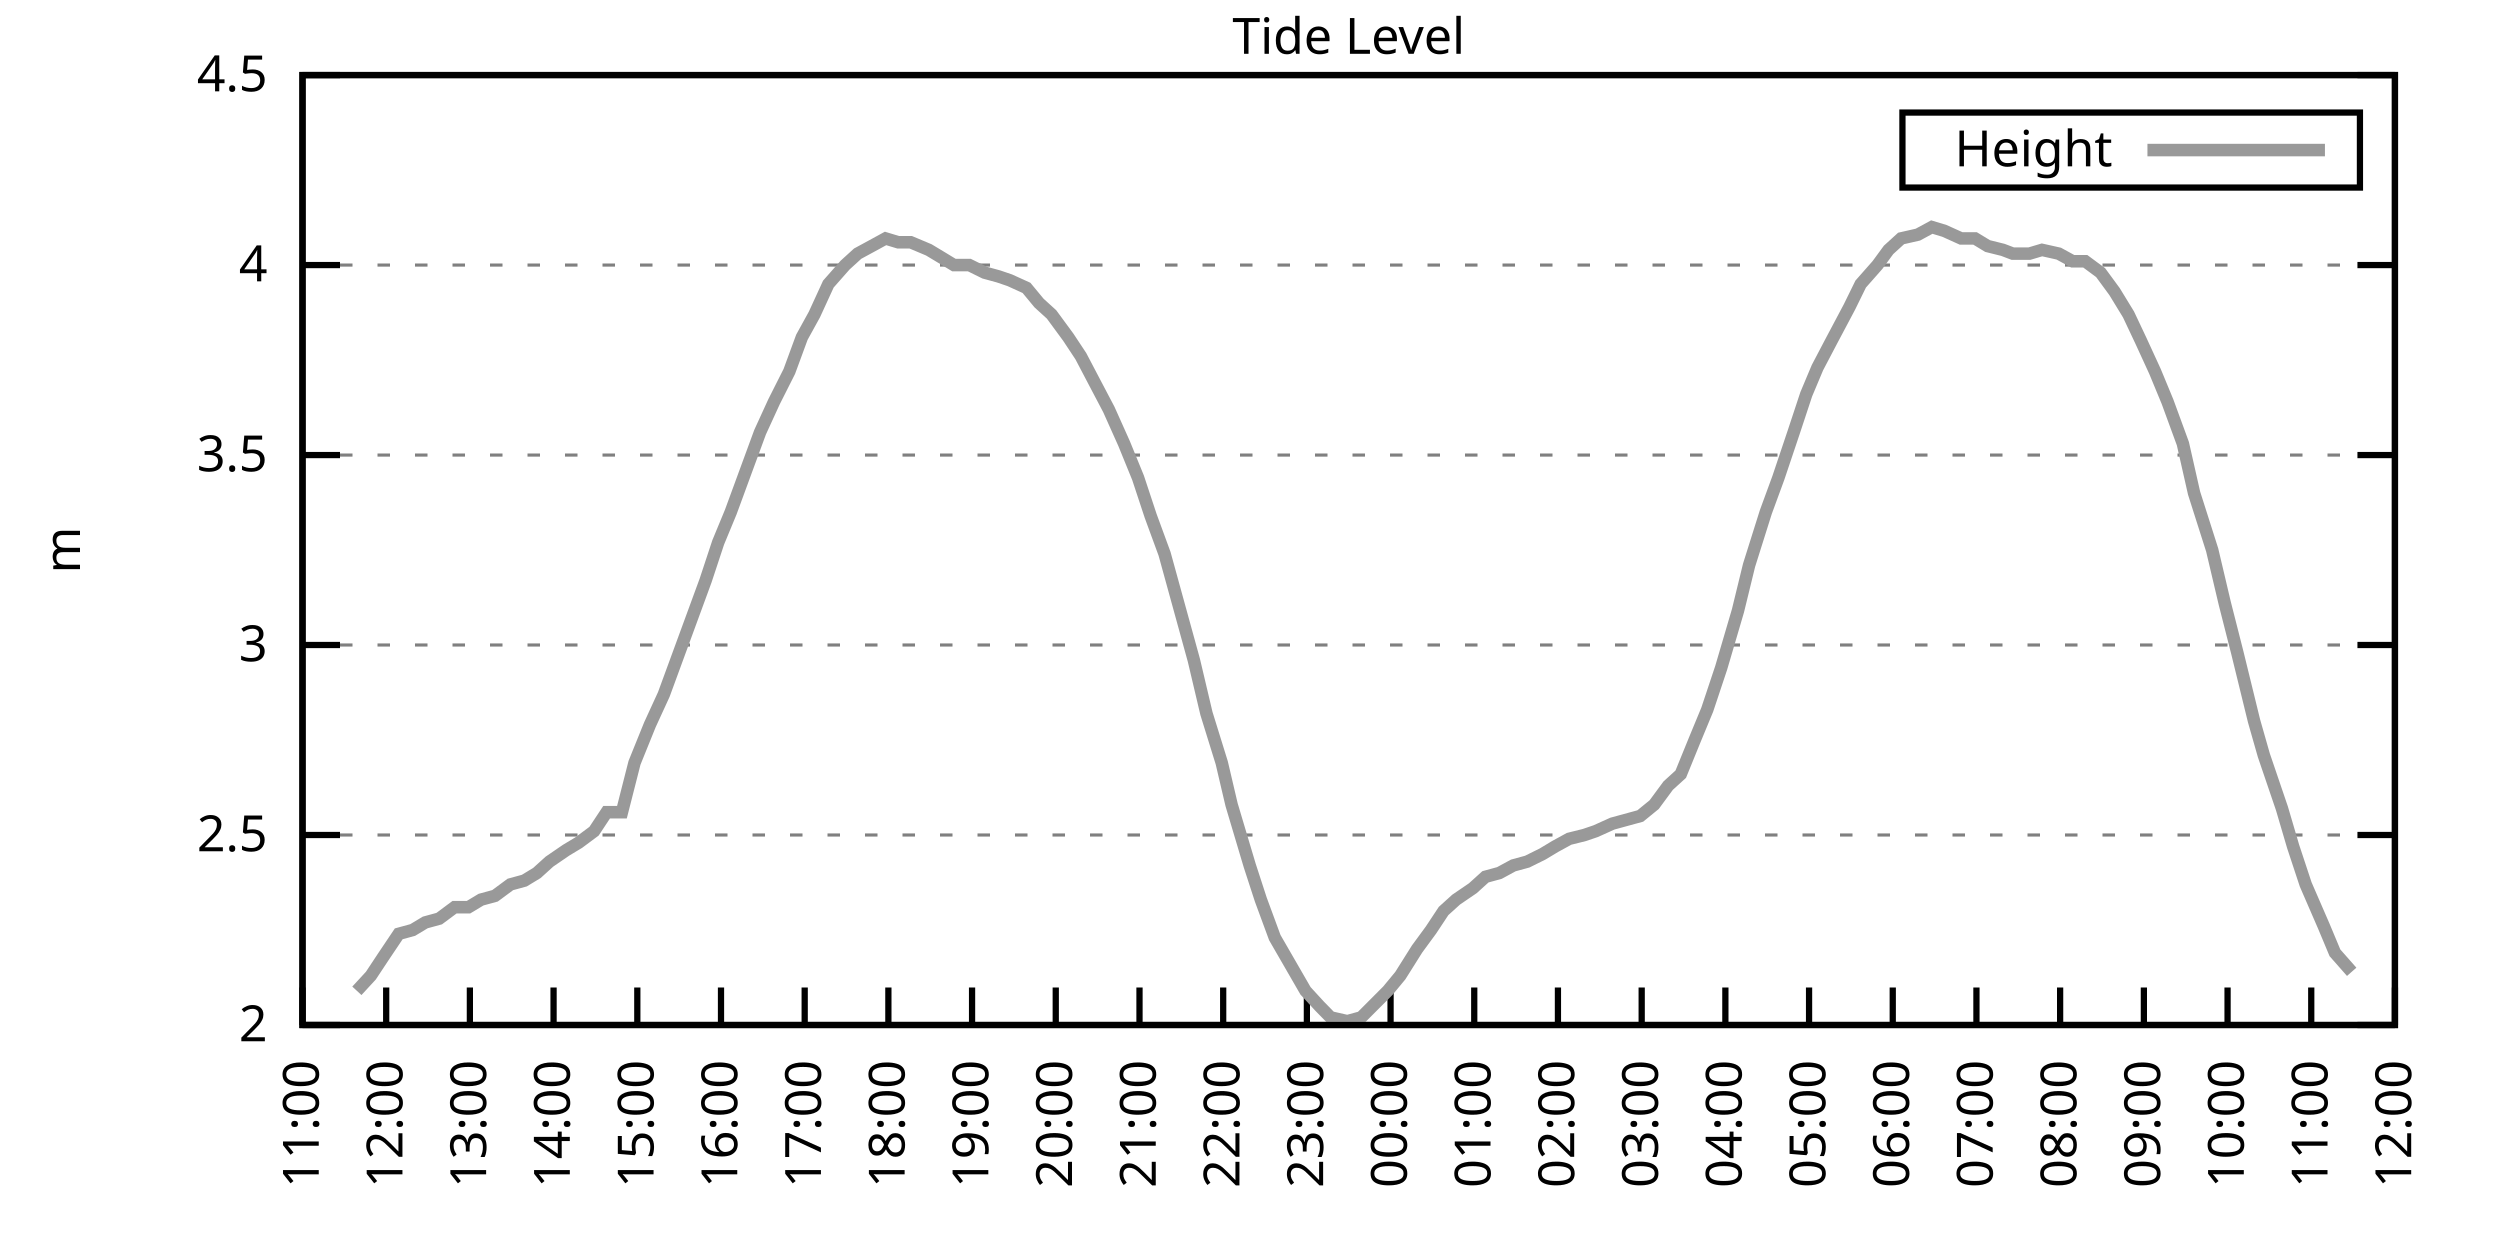
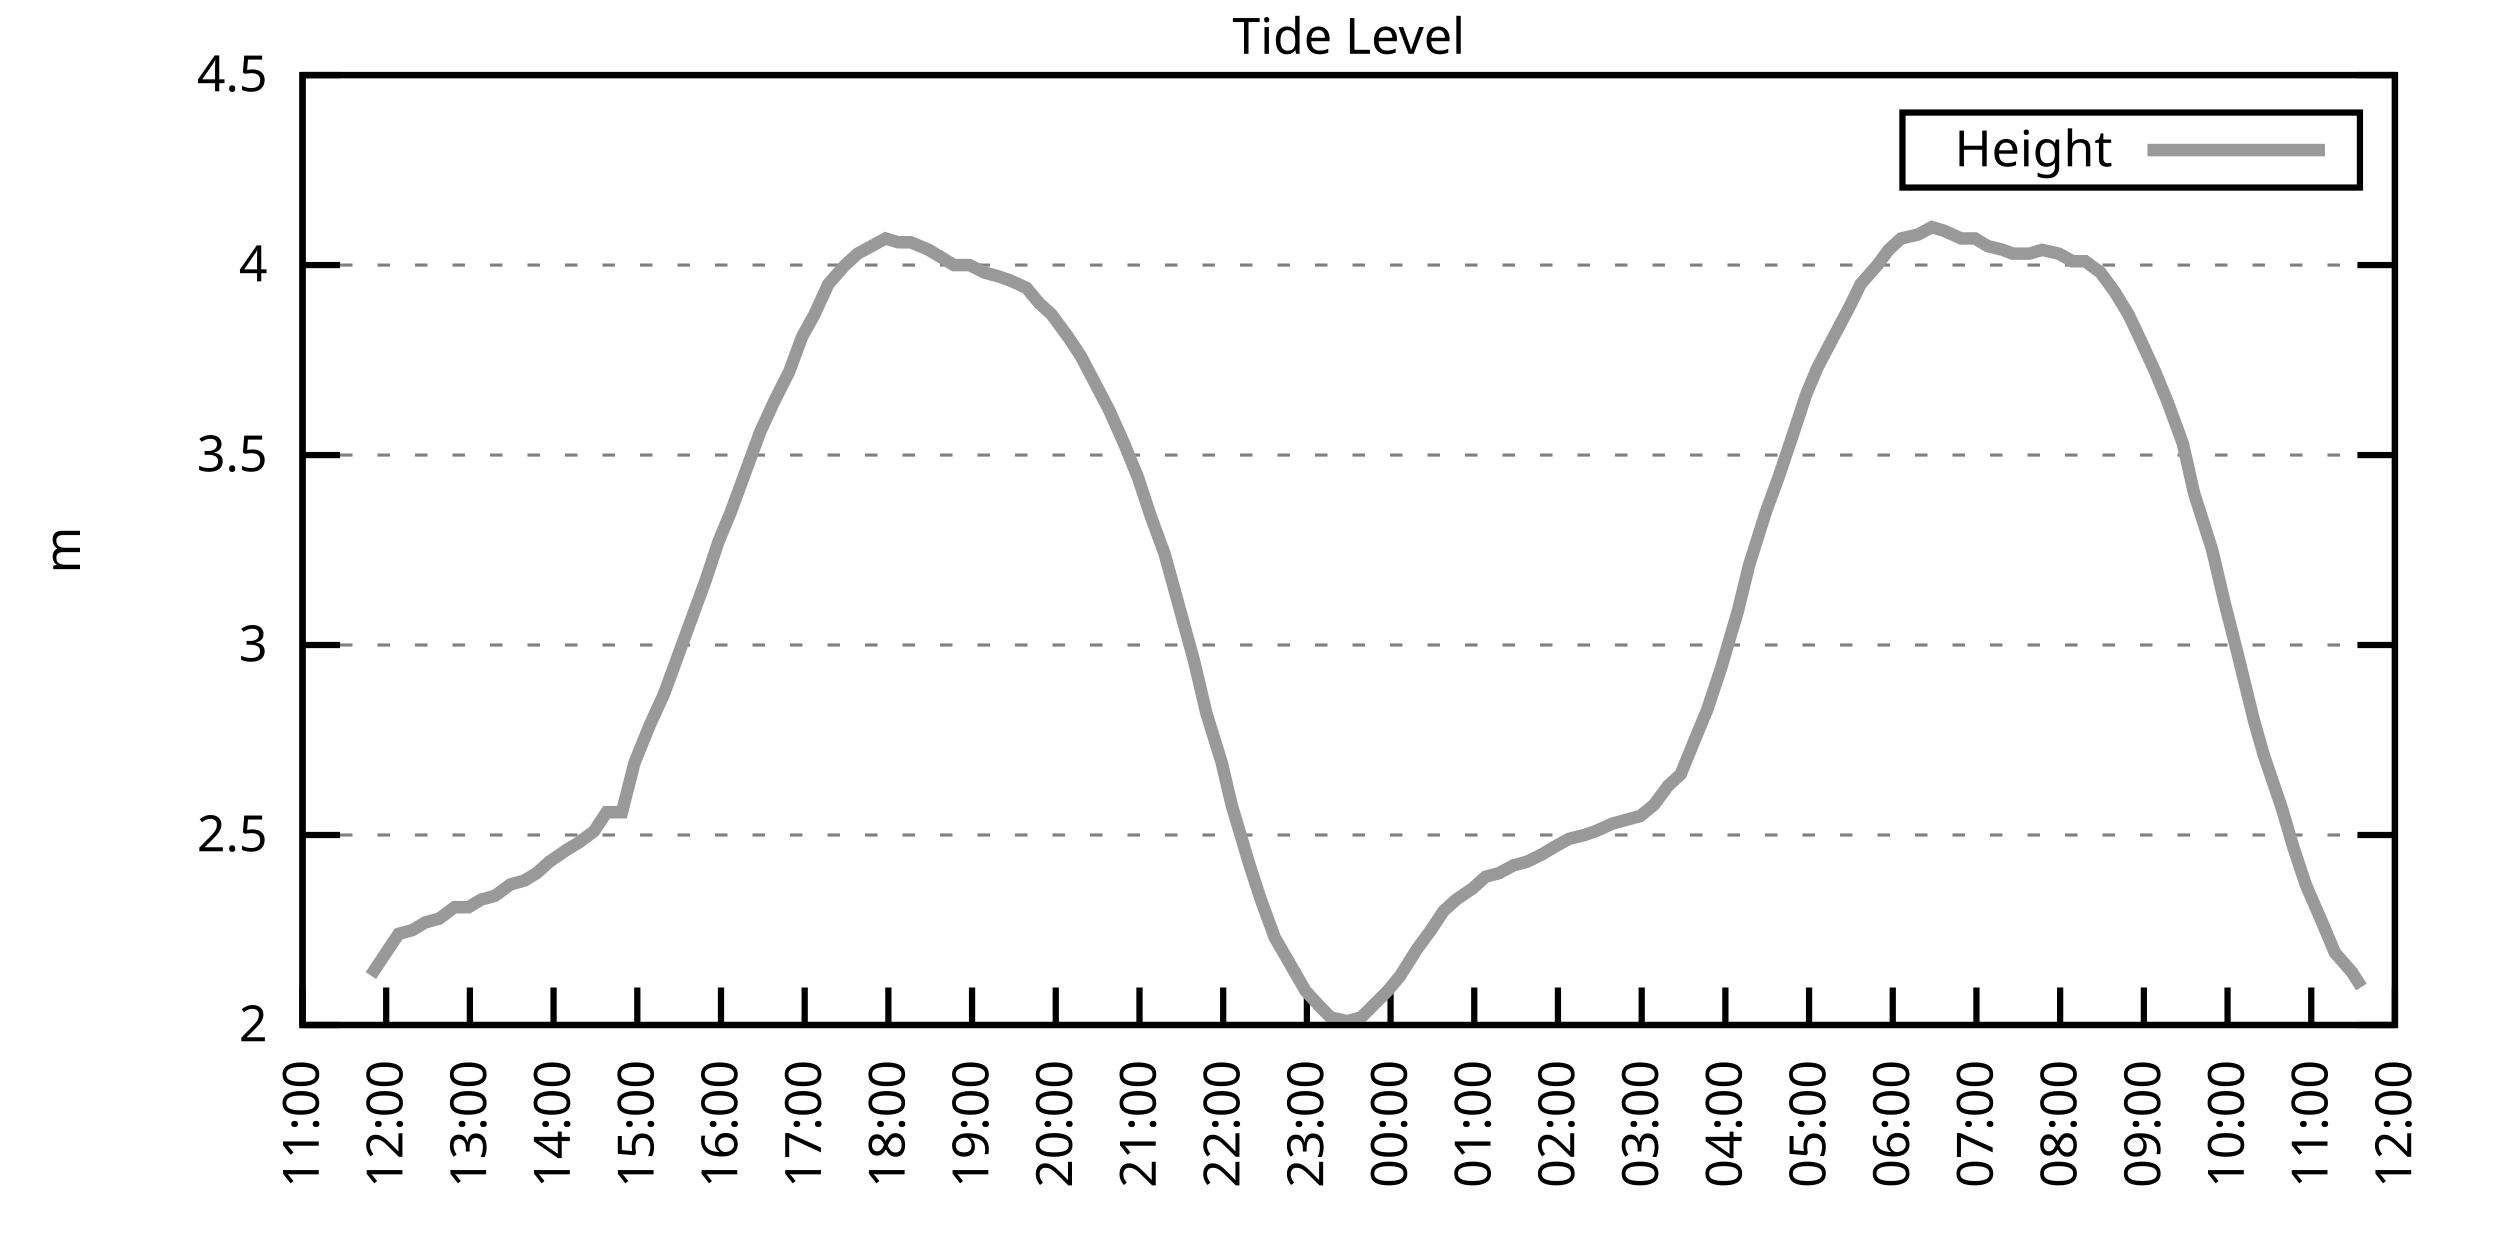
<svg xmlns="http://www.w3.org/2000/svg" xmlns:xlink="http://www.w3.org/1999/xlink" width="400" height="200" viewBox="0 0 400 200">
  <g id="gnuplot_canvas">
    <rect x="0" y="0" width="400" height="200" fill="none" />
    <defs>
      <circle id="gpDot" r="0.5" stroke-width="0.5" stroke="currentColor" />
      <path id="gpPt0" stroke-width="0.333" stroke="currentColor" d="M-1,0 h2 M0,-1 v2" />
      <path id="gpPt1" stroke-width="0.333" stroke="currentColor" d="M-1,-1 L1,1 M1,-1 L-1,1" />
      <path id="gpPt2" stroke-width="0.333" stroke="currentColor" d="M-1,0 L1,0 M0,-1 L0,1 M-1,-1 L1,1 M-1,1 L1,-1" />
      <rect id="gpPt3" stroke-width="0.333" stroke="currentColor" x="-1" y="-1" width="2" height="2" />
      <rect id="gpPt4" stroke-width="0.333" stroke="currentColor" fill="currentColor" x="-1" y="-1" width="2" height="2" />
      <circle id="gpPt5" stroke-width="0.333" stroke="currentColor" cx="0" cy="0" r="1" />
      <use xlink:href="#gpPt5" id="gpPt6" fill="currentColor" stroke="none" />
      <path id="gpPt7" stroke-width="0.333" stroke="currentColor" d="M0,-1.33 L-1.33,0.67 L1.33,0.67 z" />
      <use xlink:href="#gpPt7" id="gpPt8" fill="currentColor" stroke="none" />
      <use xlink:href="#gpPt7" id="gpPt9" stroke="currentColor" transform="rotate(180)" />
      <use xlink:href="#gpPt9" id="gpPt10" fill="currentColor" stroke="none" />
      <use xlink:href="#gpPt3" id="gpPt11" stroke="currentColor" transform="rotate(45)" />
      <use xlink:href="#gpPt11" id="gpPt12" fill="currentColor" stroke="none" />
      <path id="gpPt13" stroke-width="0.333" stroke="currentColor" d="M0,1.330 L1.265,0.411 L0.782,-1.067 L-0.782,-1.076 L-1.265,0.411 z" />
      <use xlink:href="#gpPt13" id="gpPt14" fill="currentColor" stroke="none" />
      <filter id="textbox" filterUnits="objectBoundingBox" x="0" y="0" height="1" width="1">
        <feFlood flood-color="white" flood-opacity="1" result="bgnd" />
        <feComposite in="SourceGraphic" in2="bgnd" operator="atop" />
      </filter>
      <filter id="greybox" filterUnits="objectBoundingBox" x="0" y="0" height="1" width="1">
        <feFlood flood-color="lightgrey" flood-opacity="1" result="grey" />
        <feComposite in="SourceGraphic" in2="grey" operator="atop" />
      </filter>
    </defs>
    <g fill="none" color="white" stroke="currentColor" stroke-width="1.00" stroke-linecap="butt" stroke-linejoin="miter">
</g>
    <g fill="none" color="black" stroke="currentColor" stroke-width="1.00" stroke-linecap="butt" stroke-linejoin="miter">
      <g stroke="none" shape-rendering="crispEdges">
        <polygon fill="rgb(255, 255, 255)" points="48.40,164.00 383.18,164.00 383.18,12.02 48.40,12.02 " />
      </g>
    </g>
    <g fill="none" color="black" stroke="currentColor" stroke-width="1.00" stroke-linecap="butt" stroke-linejoin="miter">
</g>
    <g fill="none" color="black" stroke="black" stroke-width="0.50" stroke-linecap="butt" stroke-linejoin="miter">
</g>
    <g fill="none" color="gray" stroke="currentColor" stroke-width="0.50" stroke-linecap="butt" stroke-linejoin="miter">
      <path stroke="gray" stroke-dasharray="2,4" class="gridline" d="M48.40,164.00 L383.19,164.00  " />
    </g>
    <g fill="none" color="gray" stroke="gray" stroke-width="1.00" stroke-linecap="butt" stroke-linejoin="miter">
</g>
    <g fill="none" color="black" stroke="currentColor" stroke-width="1.00" stroke-linecap="butt" stroke-linejoin="miter">
      <path stroke="black" d="M48.40,164.00 L54.40,164.00 M383.19,164.00 L377.19,164.00  " />
      <g transform="translate(42.80,166.60)" stroke="none" fill="black" font-family="Sans" font-size="8.00" text-anchor="end">
        <text>
          <tspan font-family="Sans"> 2</tspan>
        </text>
      </g>
    </g>
    <g fill="none" color="black" stroke="currentColor" stroke-width="1.00" stroke-linecap="butt" stroke-linejoin="miter">
</g>
    <g fill="none" color="black" stroke="black" stroke-width="0.50" stroke-linecap="butt" stroke-linejoin="miter">
</g>
    <g fill="none" color="gray" stroke="currentColor" stroke-width="0.50" stroke-linecap="butt" stroke-linejoin="miter">
      <path stroke="gray" stroke-dasharray="2,4" class="gridline" d="M48.40,133.60 L383.19,133.60  " />
    </g>
    <g fill="none" color="gray" stroke="gray" stroke-width="1.00" stroke-linecap="butt" stroke-linejoin="miter">
</g>
    <g fill="none" color="black" stroke="currentColor" stroke-width="1.00" stroke-linecap="butt" stroke-linejoin="miter">
      <path stroke="black" d="M48.40,133.60 L54.40,133.60 M383.19,133.60 L377.19,133.60  " />
      <g transform="translate(42.80,136.20)" stroke="none" fill="black" font-family="Sans" font-size="8.00" text-anchor="end">
        <text>
          <tspan font-family="Sans"> 2.5</tspan>
        </text>
      </g>
    </g>
    <g fill="none" color="black" stroke="currentColor" stroke-width="1.00" stroke-linecap="butt" stroke-linejoin="miter">
</g>
    <g fill="none" color="black" stroke="black" stroke-width="0.50" stroke-linecap="butt" stroke-linejoin="miter">
</g>
    <g fill="none" color="gray" stroke="currentColor" stroke-width="0.50" stroke-linecap="butt" stroke-linejoin="miter">
      <path stroke="gray" stroke-dasharray="2,4" class="gridline" d="M48.40,103.20 L383.19,103.20  " />
    </g>
    <g fill="none" color="gray" stroke="gray" stroke-width="1.00" stroke-linecap="butt" stroke-linejoin="miter">
</g>
    <g fill="none" color="black" stroke="currentColor" stroke-width="1.00" stroke-linecap="butt" stroke-linejoin="miter">
      <path stroke="black" d="M48.40,103.20 L54.40,103.20 M383.19,103.20 L377.19,103.20  " />
      <g transform="translate(42.80,105.80)" stroke="none" fill="black" font-family="Sans" font-size="8.00" text-anchor="end">
        <text>
          <tspan font-family="Sans"> 3</tspan>
        </text>
      </g>
    </g>
    <g fill="none" color="black" stroke="currentColor" stroke-width="1.00" stroke-linecap="butt" stroke-linejoin="miter">
</g>
    <g fill="none" color="black" stroke="black" stroke-width="0.50" stroke-linecap="butt" stroke-linejoin="miter">
</g>
    <g fill="none" color="gray" stroke="currentColor" stroke-width="0.50" stroke-linecap="butt" stroke-linejoin="miter">
      <path stroke="gray" stroke-dasharray="2,4" class="gridline" d="M48.40,72.81 L383.19,72.81  " />
    </g>
    <g fill="none" color="gray" stroke="gray" stroke-width="1.00" stroke-linecap="butt" stroke-linejoin="miter">
</g>
    <g fill="none" color="black" stroke="currentColor" stroke-width="1.00" stroke-linecap="butt" stroke-linejoin="miter">
      <path stroke="black" d="M48.40,72.81 L54.40,72.81 M383.19,72.81 L377.19,72.81  " />
      <g transform="translate(42.80,75.41)" stroke="none" fill="black" font-family="Sans" font-size="8.00" text-anchor="end">
        <text>
          <tspan font-family="Sans"> 3.5</tspan>
        </text>
      </g>
    </g>
    <g fill="none" color="black" stroke="currentColor" stroke-width="1.00" stroke-linecap="butt" stroke-linejoin="miter">
</g>
    <g fill="none" color="black" stroke="black" stroke-width="0.50" stroke-linecap="butt" stroke-linejoin="miter">
</g>
    <g fill="none" color="gray" stroke="currentColor" stroke-width="0.50" stroke-linecap="butt" stroke-linejoin="miter">
      <path stroke="gray" stroke-dasharray="2,4" class="gridline" d="M48.40,42.41 L383.19,42.41  " />
    </g>
    <g fill="none" color="gray" stroke="gray" stroke-width="1.00" stroke-linecap="butt" stroke-linejoin="miter">
</g>
    <g fill="none" color="black" stroke="currentColor" stroke-width="1.00" stroke-linecap="butt" stroke-linejoin="miter">
      <path stroke="black" d="M48.40,42.41 L54.40,42.41 M383.19,42.41 L377.19,42.41  " />
      <g transform="translate(42.80,45.01)" stroke="none" fill="black" font-family="Sans" font-size="8.00" text-anchor="end">
        <text>
          <tspan font-family="Sans"> 4</tspan>
        </text>
      </g>
    </g>
    <g fill="none" color="black" stroke="currentColor" stroke-width="1.00" stroke-linecap="butt" stroke-linejoin="miter">
</g>
    <g fill="none" color="black" stroke="black" stroke-width="0.50" stroke-linecap="butt" stroke-linejoin="miter">
</g>
    <g fill="none" color="gray" stroke="currentColor" stroke-width="0.50" stroke-linecap="butt" stroke-linejoin="miter">
      <path stroke="gray" stroke-dasharray="2,4" class="gridline" d="M48.40,12.01 L383.19,12.01  " />
    </g>
    <g fill="none" color="gray" stroke="gray" stroke-width="1.00" stroke-linecap="butt" stroke-linejoin="miter">
</g>
    <g fill="none" color="black" stroke="currentColor" stroke-width="1.00" stroke-linecap="butt" stroke-linejoin="miter">
      <path stroke="black" d="M48.40,12.01 L54.40,12.01 M383.19,12.01 L377.19,12.01  " />
      <g transform="translate(42.80,14.61)" stroke="none" fill="black" font-family="Sans" font-size="8.00" text-anchor="end">
        <text>
          <tspan font-family="Sans"> 4.5</tspan>
        </text>
      </g>
    </g>
    <g fill="none" color="black" stroke="currentColor" stroke-width="1.00" stroke-linecap="butt" stroke-linejoin="miter">
      <path stroke="black" d="M48.40,164.00 L48.40,158.00  " />
      <g transform="translate(51.00,169.60) rotate(270.00)" stroke="none" fill="black" font-family="Sans" font-size="8.00" text-anchor="end">
        <text>
          <tspan font-family="Sans">11:00</tspan>
        </text>
      </g>
    </g>
    <g fill="none" color="black" stroke="currentColor" stroke-width="1.00" stroke-linecap="butt" stroke-linejoin="miter">
      <path stroke="black" d="M61.79,164.00 L61.79,158.00  " />
      <g transform="translate(64.39,169.60) rotate(270.00)" stroke="none" fill="black" font-family="Sans" font-size="8.00" text-anchor="end">
        <text>
          <tspan font-family="Sans">12:00</tspan>
        </text>
      </g>
    </g>
    <g fill="none" color="black" stroke="currentColor" stroke-width="1.00" stroke-linecap="butt" stroke-linejoin="miter">
      <path stroke="black" d="M75.18,164.00 L75.18,158.00  " />
      <g transform="translate(77.78,169.60) rotate(270.00)" stroke="none" fill="black" font-family="Sans" font-size="8.00" text-anchor="end">
        <text>
          <tspan font-family="Sans">13:00</tspan>
        </text>
      </g>
    </g>
    <g fill="none" color="black" stroke="currentColor" stroke-width="1.00" stroke-linecap="butt" stroke-linejoin="miter">
      <path stroke="black" d="M88.57,164.00 L88.57,158.00  " />
      <g transform="translate(91.17,169.60) rotate(270.00)" stroke="none" fill="black" font-family="Sans" font-size="8.00" text-anchor="end">
        <text>
          <tspan font-family="Sans">14:00</tspan>
        </text>
      </g>
    </g>
    <g fill="none" color="black" stroke="currentColor" stroke-width="1.00" stroke-linecap="butt" stroke-linejoin="miter">
      <path stroke="black" d="M101.97,164.00 L101.97,158.00  " />
      <g transform="translate(104.57,169.60) rotate(270.00)" stroke="none" fill="black" font-family="Sans" font-size="8.00" text-anchor="end">
        <text>
          <tspan font-family="Sans">15:00</tspan>
        </text>
      </g>
    </g>
    <g fill="none" color="black" stroke="currentColor" stroke-width="1.00" stroke-linecap="butt" stroke-linejoin="miter">
      <path stroke="black" d="M115.36,164.00 L115.36,158.00  " />
      <g transform="translate(117.96,169.60) rotate(270.00)" stroke="none" fill="black" font-family="Sans" font-size="8.00" text-anchor="end">
        <text>
          <tspan font-family="Sans">16:00</tspan>
        </text>
      </g>
    </g>
    <g fill="none" color="black" stroke="currentColor" stroke-width="1.00" stroke-linecap="butt" stroke-linejoin="miter">
      <path stroke="black" d="M128.75,164.00 L128.75,158.00  " />
      <g transform="translate(131.35,169.60) rotate(270.00)" stroke="none" fill="black" font-family="Sans" font-size="8.00" text-anchor="end">
        <text>
          <tspan font-family="Sans">17:00</tspan>
        </text>
      </g>
    </g>
    <g fill="none" color="black" stroke="currentColor" stroke-width="1.00" stroke-linecap="butt" stroke-linejoin="miter">
      <path stroke="black" d="M142.14,164.00 L142.14,158.00  " />
      <g transform="translate(144.74,169.60) rotate(270.00)" stroke="none" fill="black" font-family="Sans" font-size="8.00" text-anchor="end">
        <text>
          <tspan font-family="Sans">18:00</tspan>
        </text>
      </g>
    </g>
    <g fill="none" color="black" stroke="currentColor" stroke-width="1.00" stroke-linecap="butt" stroke-linejoin="miter">
      <path stroke="black" d="M155.53,164.00 L155.53,158.00  " />
      <g transform="translate(158.13,169.60) rotate(270.00)" stroke="none" fill="black" font-family="Sans" font-size="8.00" text-anchor="end">
        <text>
          <tspan font-family="Sans">19:00</tspan>
        </text>
      </g>
    </g>
    <g fill="none" color="black" stroke="currentColor" stroke-width="1.00" stroke-linecap="butt" stroke-linejoin="miter">
      <path stroke="black" d="M168.92,164.00 L168.92,158.00  " />
      <g transform="translate(171.52,169.60) rotate(270.00)" stroke="none" fill="black" font-family="Sans" font-size="8.00" text-anchor="end">
        <text>
          <tspan font-family="Sans">20:00</tspan>
        </text>
      </g>
    </g>
    <g fill="none" color="black" stroke="currentColor" stroke-width="1.00" stroke-linecap="butt" stroke-linejoin="miter">
      <path stroke="black" d="M182.32,164.00 L182.32,158.00  " />
      <g transform="translate(184.92,169.60) rotate(270.00)" stroke="none" fill="black" font-family="Sans" font-size="8.00" text-anchor="end">
        <text>
          <tspan font-family="Sans">21:00</tspan>
        </text>
      </g>
    </g>
    <g fill="none" color="black" stroke="currentColor" stroke-width="1.00" stroke-linecap="butt" stroke-linejoin="miter">
      <path stroke="black" d="M195.71,164.00 L195.71,158.00  " />
      <g transform="translate(198.31,169.60) rotate(270.00)" stroke="none" fill="black" font-family="Sans" font-size="8.00" text-anchor="end">
        <text>
          <tspan font-family="Sans">22:00</tspan>
        </text>
      </g>
    </g>
    <g fill="none" color="black" stroke="currentColor" stroke-width="1.00" stroke-linecap="butt" stroke-linejoin="miter">
      <path stroke="black" d="M209.10,164.00 L209.10,158.00  " />
      <g transform="translate(211.70,169.60) rotate(270.00)" stroke="none" fill="black" font-family="Sans" font-size="8.00" text-anchor="end">
        <text>
          <tspan font-family="Sans">23:00</tspan>
        </text>
      </g>
    </g>
    <g fill="none" color="black" stroke="currentColor" stroke-width="1.00" stroke-linecap="butt" stroke-linejoin="miter">
      <path stroke="black" d="M222.49,164.00 L222.49,158.00  " />
      <g transform="translate(225.09,169.60) rotate(270.00)" stroke="none" fill="black" font-family="Sans" font-size="8.00" text-anchor="end">
        <text>
          <tspan font-family="Sans">00:00</tspan>
        </text>
      </g>
    </g>
    <g fill="none" color="black" stroke="currentColor" stroke-width="1.00" stroke-linecap="butt" stroke-linejoin="miter">
      <path stroke="black" d="M235.88,164.00 L235.88,158.00  " />
      <g transform="translate(238.48,169.60) rotate(270.00)" stroke="none" fill="black" font-family="Sans" font-size="8.00" text-anchor="end">
        <text>
          <tspan font-family="Sans">01:00</tspan>
        </text>
      </g>
    </g>
    <g fill="none" color="black" stroke="currentColor" stroke-width="1.00" stroke-linecap="butt" stroke-linejoin="miter">
      <path stroke="black" d="M249.27,164.00 L249.27,158.00  " />
      <g transform="translate(251.87,169.60) rotate(270.00)" stroke="none" fill="black" font-family="Sans" font-size="8.00" text-anchor="end">
        <text>
          <tspan font-family="Sans">02:00</tspan>
        </text>
      </g>
    </g>
    <g fill="none" color="black" stroke="currentColor" stroke-width="1.00" stroke-linecap="butt" stroke-linejoin="miter">
      <path stroke="black" d="M262.67,164.00 L262.67,158.00  " />
      <g transform="translate(265.27,169.60) rotate(270.00)" stroke="none" fill="black" font-family="Sans" font-size="8.00" text-anchor="end">
        <text>
          <tspan font-family="Sans">03:00</tspan>
        </text>
      </g>
    </g>
    <g fill="none" color="black" stroke="currentColor" stroke-width="1.00" stroke-linecap="butt" stroke-linejoin="miter">
      <path stroke="black" d="M276.06,164.00 L276.06,158.00  " />
      <g transform="translate(278.66,169.60) rotate(270.00)" stroke="none" fill="black" font-family="Sans" font-size="8.00" text-anchor="end">
        <text>
          <tspan font-family="Sans">04:00</tspan>
        </text>
      </g>
    </g>
    <g fill="none" color="black" stroke="currentColor" stroke-width="1.00" stroke-linecap="butt" stroke-linejoin="miter">
      <path stroke="black" d="M289.45,164.00 L289.45,158.00  " />
      <g transform="translate(292.05,169.60) rotate(270.00)" stroke="none" fill="black" font-family="Sans" font-size="8.00" text-anchor="end">
        <text>
          <tspan font-family="Sans">05:00</tspan>
        </text>
      </g>
    </g>
    <g fill="none" color="black" stroke="currentColor" stroke-width="1.00" stroke-linecap="butt" stroke-linejoin="miter">
      <path stroke="black" d="M302.84,164.00 L302.84,158.00  " />
      <g transform="translate(305.44,169.60) rotate(270.00)" stroke="none" fill="black" font-family="Sans" font-size="8.00" text-anchor="end">
        <text>
          <tspan font-family="Sans">06:00</tspan>
        </text>
      </g>
    </g>
    <g fill="none" color="black" stroke="currentColor" stroke-width="1.00" stroke-linecap="butt" stroke-linejoin="miter">
      <path stroke="black" d="M316.23,164.00 L316.23,158.00  " />
      <g transform="translate(318.83,169.60) rotate(270.00)" stroke="none" fill="black" font-family="Sans" font-size="8.00" text-anchor="end">
        <text>
          <tspan font-family="Sans">07:00</tspan>
        </text>
      </g>
    </g>
    <g fill="none" color="black" stroke="currentColor" stroke-width="1.00" stroke-linecap="butt" stroke-linejoin="miter">
      <path stroke="black" d="M329.62,164.00 L329.62,158.00  " />
      <g transform="translate(332.22,169.60) rotate(270.00)" stroke="none" fill="black" font-family="Sans" font-size="8.00" text-anchor="end">
        <text>
          <tspan font-family="Sans">08:00</tspan>
        </text>
      </g>
    </g>
    <g fill="none" color="black" stroke="currentColor" stroke-width="1.00" stroke-linecap="butt" stroke-linejoin="miter">
      <path stroke="black" d="M343.02,164.00 L343.02,158.00  " />
      <g transform="translate(345.62,169.60) rotate(270.00)" stroke="none" fill="black" font-family="Sans" font-size="8.00" text-anchor="end">
        <text>
          <tspan font-family="Sans">09:00</tspan>
        </text>
      </g>
    </g>
    <g fill="none" color="black" stroke="currentColor" stroke-width="1.00" stroke-linecap="butt" stroke-linejoin="miter">
      <path stroke="black" d="M356.41,164.00 L356.41,158.00  " />
      <g transform="translate(359.01,169.60) rotate(270.00)" stroke="none" fill="black" font-family="Sans" font-size="8.00" text-anchor="end">
        <text>
          <tspan font-family="Sans">10:00</tspan>
        </text>
      </g>
    </g>
    <g fill="none" color="black" stroke="currentColor" stroke-width="1.00" stroke-linecap="butt" stroke-linejoin="miter">
      <path stroke="black" d="M369.80,164.00 L369.80,158.00  " />
      <g transform="translate(372.40,169.60) rotate(270.00)" stroke="none" fill="black" font-family="Sans" font-size="8.00" text-anchor="end">
        <text>
          <tspan font-family="Sans">11:00</tspan>
        </text>
      </g>
    </g>
    <g fill="none" color="black" stroke="currentColor" stroke-width="1.00" stroke-linecap="butt" stroke-linejoin="miter">
      <path stroke="black" d="M383.19,164.00 L383.19,158.00  " />
      <g transform="translate(385.79,169.60) rotate(270.00)" stroke="none" fill="black" font-family="Sans" font-size="8.00" text-anchor="end">
        <text>
          <tspan font-family="Sans">12:00</tspan>
        </text>
      </g>
    </g>
    <g fill="none" color="black" stroke="currentColor" stroke-width="1.00" stroke-linecap="butt" stroke-linejoin="miter">
</g>
    <g fill="none" color="black" stroke="currentColor" stroke-width="1.00" stroke-linecap="butt" stroke-linejoin="miter">
      <path stroke="black" d="M48.40,12.01 L48.40,164.00 L383.19,164.00 L383.19,12.01 L48.40,12.01 Z  " />
    </g>
    <g fill="none" color="black" stroke="currentColor" stroke-width="1.00" stroke-linecap="butt" stroke-linejoin="miter">
</g>
    <g fill="none" color="black" stroke="currentColor" stroke-width="1.00" stroke-linecap="butt" stroke-linejoin="miter">
      <path stroke="black" d="M304.39,30.01 L304.39,18.01 L377.59,18.01 L377.59,30.01 L304.39,30.01 Z  " />
    </g>
    <g id="Tide_level_plot_1">
      <g fill="none" color="white" stroke="black" stroke-width="2.00" stroke-linecap="butt" stroke-linejoin="miter">
</g>
      <g fill="none" color="black" stroke="currentColor" stroke-width="2.00" stroke-linecap="butt" stroke-linejoin="miter">
        <g transform="translate(337.99,26.61)" stroke="none" fill="black" font-family="Sans" font-size="8.00" text-anchor="end">
          <text>
            <tspan font-family="Sans">Height</tspan>
          </text>
        </g>
      </g>
      <g fill="none" color="black" stroke="currentColor" stroke-width="2.00" stroke-linecap="butt" stroke-linejoin="miter">
-         <path stroke="rgb(153, 153, 153)" d="M343.59,24.01 L371.99,24.01 M57.10,158.53 L59.34,156.10 L61.35,153.06 L63.80,149.41 L66.03,148.80 L68.04,147.59   L70.27,146.98 L72.73,145.15 L74.96,145.15 L76.97,143.94 L79.20,143.33 L81.66,141.51 L83.89,140.90 L85.90,139.68   L87.91,137.86 L90.58,136.03 L92.59,134.82 L95.05,132.99 L97.06,129.95 L99.51,129.95 L101.52,122.05 L103.98,115.97   L106.21,111.11 L108.44,105.03 L110.67,98.95 L112.90,92.87 L114.91,86.79 L116.92,81.93 L119.60,74.63 L121.61,69.16   L123.84,64.29 L126.29,59.43 L128.30,53.96 L130.31,50.31 L132.54,45.45 L135.22,42.41 L137.23,40.58 L139.46,39.37   L141.69,38.15 L143.70,38.76 L145.71,38.76 L148.61,39.98 L150.62,41.19 L152.63,42.41 L155.09,42.41 L157.54,43.62   L159.77,44.23 L161.56,44.84 L164.24,46.06 L166.25,48.49 L168.25,50.31 L170.93,53.96 L172.94,57.00 L175.17,61.25   L177.41,65.51 L179.86,70.98 L182.09,76.45 L184.10,82.53 L186.33,88.61 L188.34,95.91 L191.02,105.64 L193.03,114.15   L195.48,122.05 L197.05,128.74 L199.95,138.47 L201.73,143.94 L203.97,150.02 L208.88,158.53 L211.11,160.96 L212.89,162.78   L215.57,163.39 L217.80,162.78 L222.04,158.53 L224.05,156.10 L226.73,151.84 L228.96,148.80 L230.97,145.76 L232.98,143.94   L235.66,142.11 L237.67,140.29 L239.90,139.68 L242.13,138.47 L244.36,137.86 L246.82,136.64 L248.83,135.43 L251.06,134.21   L253.51,133.60 L255.30,132.99 L257.98,131.78 L260.21,131.17 L262.44,130.56 L264.67,128.74 L266.91,125.70 L268.92,123.87   L271.15,118.40 L273.16,113.54 L275.39,106.85 L278.07,97.73 L279.85,90.44 L282.53,81.93 L284.54,76.45 L286.99,69.16   L289.00,63.08 L290.79,58.82 L293.02,54.57 L295.92,49.10 L297.71,45.45 L300.39,42.41 L302.17,39.98 L304.18,38.15   L306.86,37.54 L309.09,36.33 L311.10,36.94 L313.78,38.15 L316.01,38.15 L318.02,39.37 L320.47,39.98 L322.04,40.58   L324.71,40.58 L326.72,39.98 L329.40,40.58 L331.63,41.80 L333.64,41.80 L336.10,43.62 L338.33,46.66 L340.56,50.31   L342.57,54.57 L344.80,59.43 L346.81,64.29 L349.26,70.98 L351.05,78.89 L353.95,88.00 L355.96,96.52 L357.97,104.42   L360.65,115.36 L362.21,120.83 L365.11,129.35 L366.90,135.43 L368.91,141.51 L371.81,148.19 L373.59,152.45 L376.27,155.49    " />
+         <path stroke="rgb(153, 153, 153)" d="M343.59,24.01 L371.99,24.01 M59.34,156.10 L61.35,153.06 L63.80,149.41 L66.03,148.80 L68.04,147.59 L70.27,146.98   L72.73,145.15 L74.96,145.15 L76.97,143.94 L79.20,143.33 L81.66,141.51 L83.89,140.90 L85.90,139.68 L87.91,137.86   L90.58,136.03 L92.59,134.82 L95.05,132.99 L97.06,129.95 L99.51,129.95 L101.52,122.05 L103.98,115.97 L106.21,111.11   L108.44,105.03 L110.67,98.95 L112.90,92.87 L114.91,86.79 L116.92,81.93 L119.60,74.63 L121.61,69.16 L123.84,64.29   L126.29,59.43 L128.30,53.96 L130.31,50.31 L132.54,45.45 L135.22,42.41 L137.23,40.58 L139.46,39.37 L141.69,38.15   L143.70,38.76 L145.71,38.76 L148.61,39.98 L150.62,41.19 L152.63,42.41 L155.09,42.41 L157.54,43.62 L159.77,44.23   L161.56,44.84 L164.24,46.06 L166.25,48.49 L168.25,50.31 L170.93,53.96 L172.94,57.00 L175.17,61.25 L177.41,65.51   L179.86,70.98 L182.09,76.45 L184.10,82.53 L186.33,88.61 L188.34,95.91 L191.02,105.64 L193.03,114.15 L195.48,122.05   L197.05,128.74 L199.95,138.47 L201.73,143.94 L203.97,150.02 L208.88,158.53 L211.11,160.96 L212.89,162.78 L215.57,163.39   L217.80,162.78 L222.04,158.53 L224.05,156.10 L226.73,151.84 L228.96,148.80 L230.97,145.76 L232.98,143.94 L235.66,142.11   L237.67,140.29 L239.90,139.68 L242.13,138.47 L244.36,137.86 L246.82,136.64 L248.83,135.43 L251.06,134.21 L253.51,133.60   L255.30,132.99 L257.98,131.78 L260.21,131.17 L262.44,130.56 L264.67,128.74 L266.91,125.70 L268.92,123.87 L271.15,118.40   L273.16,113.54 L275.39,106.85 L278.07,97.73 L279.85,90.44 L282.53,81.93 L284.54,76.45 L286.99,69.16 L289.00,63.08   L290.79,58.82 L293.02,54.57 L295.92,49.10 L297.71,45.45 L300.39,42.41 L302.17,39.98 L304.18,38.15 L306.86,37.54   L309.09,36.33 L311.10,36.94 L313.78,38.15 L316.01,38.15 L318.02,39.37 L320.47,39.98 L322.04,40.58 L324.71,40.58   L326.72,39.98 L329.40,40.58 L331.63,41.80 L333.64,41.80 L336.10,43.62 L338.33,46.66 L340.56,50.31 L342.57,54.57   L344.80,59.43 L346.81,64.29 L349.26,70.98 L351.05,78.89 L353.95,88.00 L355.96,96.52 L357.97,104.42 L360.65,115.36   L362.21,120.83 L365.11,129.35 L366.90,135.43 L368.91,141.51 L371.81,148.19 L373.59,152.45 L376.27,155.49 L377.83,157.92    " />
      </g>
    </g>
    <g fill="none" color="black" stroke="currentColor" stroke-width="2.00" stroke-linecap="butt" stroke-linejoin="miter">
</g>
    <g fill="none" color="black" stroke="black" stroke-width="1.00" stroke-linecap="butt" stroke-linejoin="miter">
</g>
    <g fill="none" color="black" stroke="currentColor" stroke-width="1.00" stroke-linecap="butt" stroke-linejoin="miter">
      <path stroke="black" d="M48.40,12.01 L48.40,164.00 L383.19,164.00 L383.19,12.01 L48.40,12.01 Z  " />
      <g transform="translate(12.80,88.01) rotate(270.00)" stroke="none" fill="black" font-family="Sans" font-size="8.00" text-anchor="middle">
        <text>
          <tspan font-family="Sans">m</tspan>
        </text>
      </g>
    </g>
    <g fill="none" color="black" stroke="currentColor" stroke-width="1.00" stroke-linecap="butt" stroke-linejoin="miter">
</g>
    <g fill="none" color="black" stroke="currentColor" stroke-width="1.00" stroke-linecap="butt" stroke-linejoin="miter">
      <g transform="translate(215.79,8.61)" stroke="none" fill="black" font-family="Sans" font-size="8.00" text-anchor="middle">
        <text>
          <tspan font-family="Sans">Tide Level</tspan>
        </text>
      </g>
    </g>
    <g fill="none" color="black" stroke="currentColor" stroke-width="1.00" stroke-linecap="butt" stroke-linejoin="miter">
</g>
  </g>
</svg>
